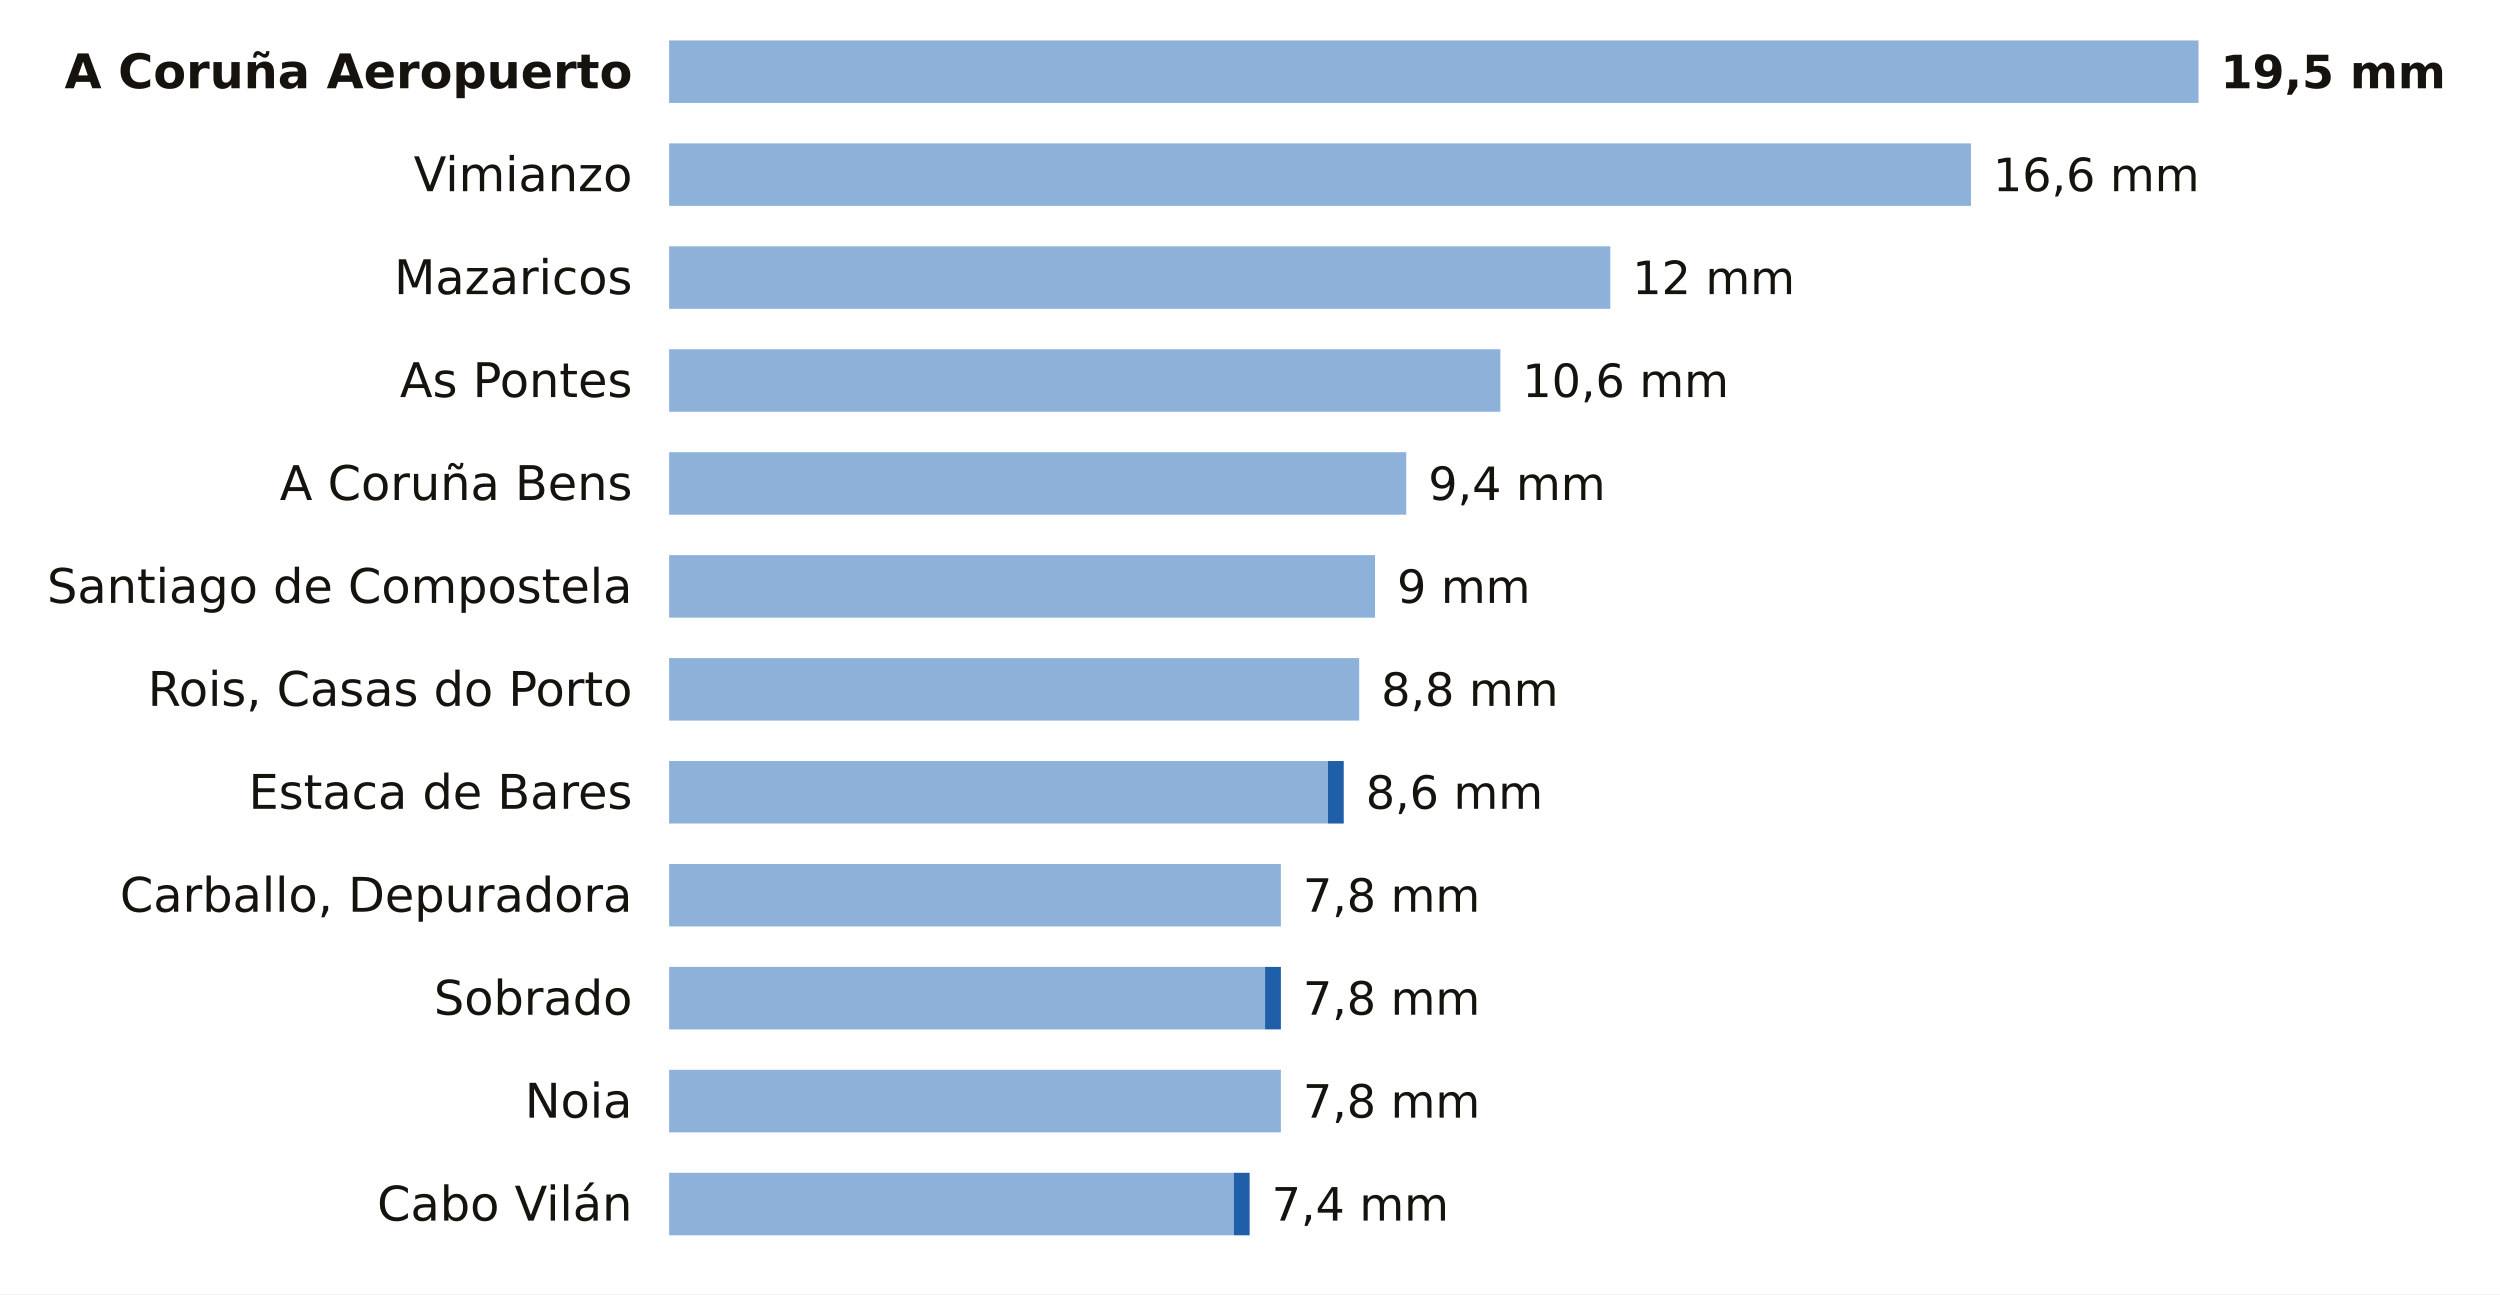
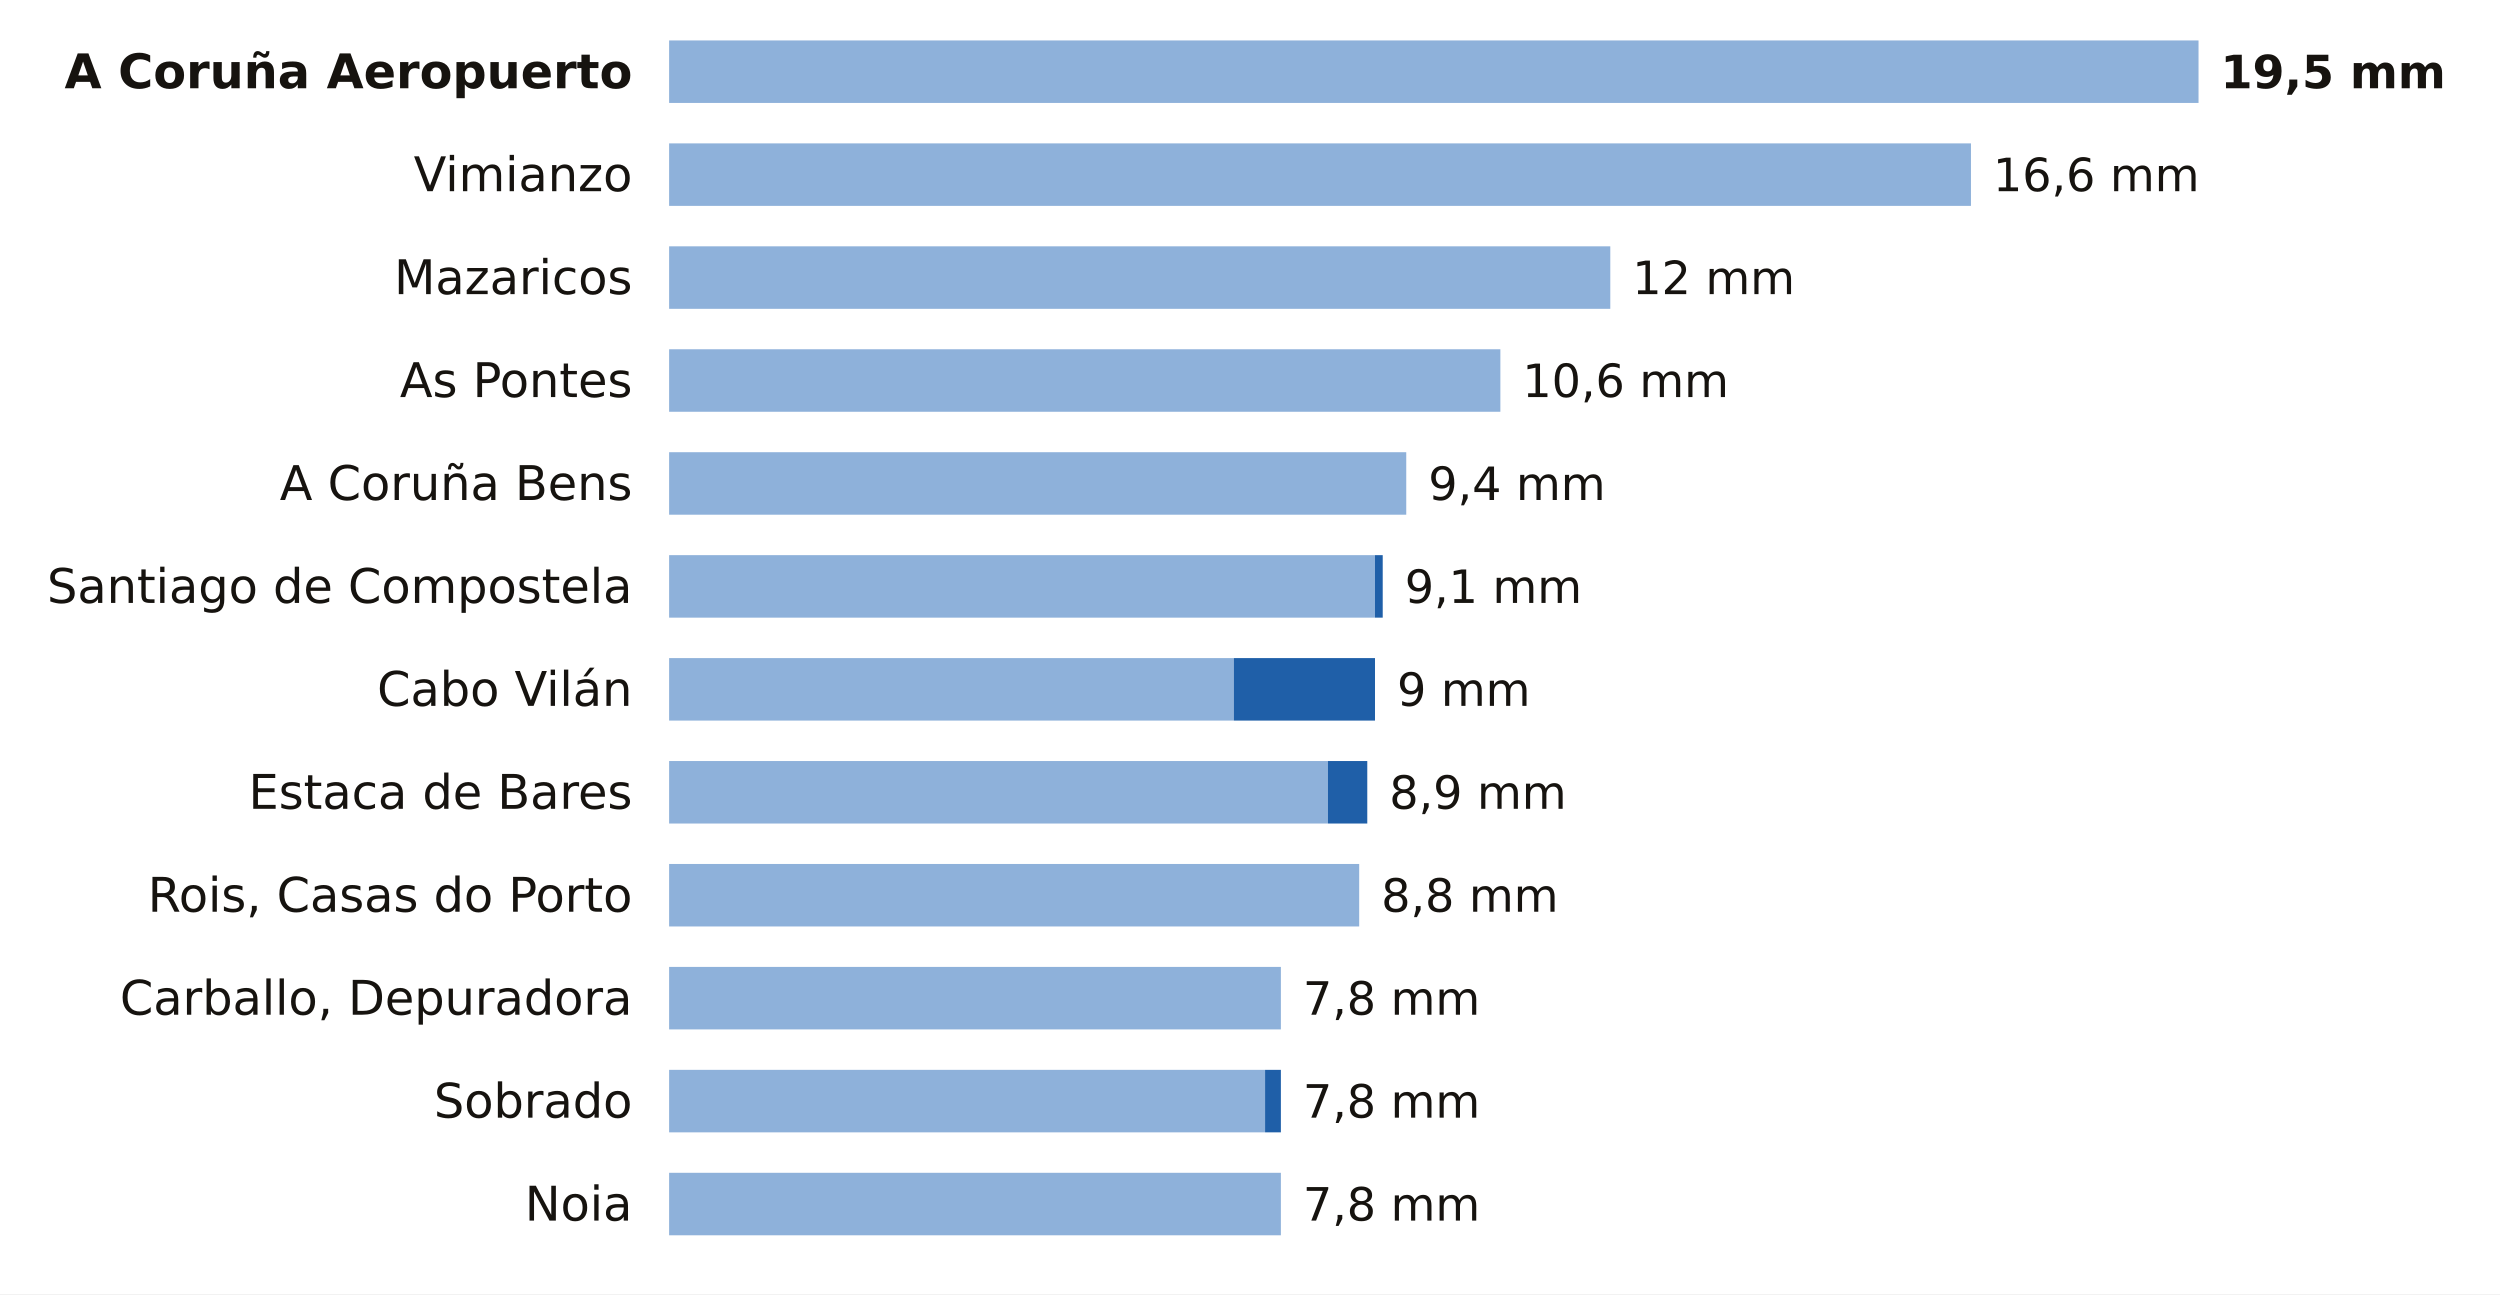
<svg xmlns="http://www.w3.org/2000/svg" viewBox="0 0 680 352" width="680" height="352" role="img" aria-label="La lluvia de los últimos 7 días en las estaciones de AEMET de A Coruña">
  <rect width="680" height="352" fill="#FFFFFF" />
  <text x="172.0" y="24.0" font-size="13" fill="#16130F" text-anchor="end" font-weight="600" font-family="Public Sans, DejaVu Sans, Arial, sans-serif">A Coruña Aeropuerto</text>
  <rect x="182" y="11" width="416.0" height="17" fill="#8EB1DA" />
  <text x="604.0" y="24.0" font-size="12.5" fill="#16130F" text-anchor="start" font-weight="700" font-family="Public Sans, DejaVu Sans, Arial, sans-serif">19,5 mm</text>
  <text x="172.0" y="52.0" font-size="13" fill="#16130F" text-anchor="end" font-weight="400" font-family="Public Sans, DejaVu Sans, Arial, sans-serif">Vimianzo</text>
  <rect x="182" y="39" width="354.1" height="17" fill="#8EB1DA" />
  <text x="542.1" y="52.0" font-size="12.5" fill="#16130F" text-anchor="start" font-weight="500" font-family="Public Sans, DejaVu Sans, Arial, sans-serif">16,6 mm</text>
  <text x="172.0" y="80.0" font-size="13" fill="#16130F" text-anchor="end" font-weight="400" font-family="Public Sans, DejaVu Sans, Arial, sans-serif">Mazaricos</text>
  <rect x="182" y="67" width="256.0" height="17" fill="#8EB1DA" />
  <text x="444.0" y="80.0" font-size="12.5" fill="#16130F" text-anchor="start" font-weight="500" font-family="Public Sans, DejaVu Sans, Arial, sans-serif">12 mm</text>
  <text x="172.0" y="108.0" font-size="13" fill="#16130F" text-anchor="end" font-weight="400" font-family="Public Sans, DejaVu Sans, Arial, sans-serif">As Pontes</text>
  <rect x="182" y="95" width="226.1" height="17" fill="#8EB1DA" />
  <text x="414.1" y="108.0" font-size="12.5" fill="#16130F" text-anchor="start" font-weight="500" font-family="Public Sans, DejaVu Sans, Arial, sans-serif">10,6 mm</text>
  <text x="172.0" y="136.0" font-size="13" fill="#16130F" text-anchor="end" font-weight="400" font-family="Public Sans, DejaVu Sans, Arial, sans-serif">A Coruña Bens</text>
  <rect x="182" y="123" width="200.5" height="17" fill="#8EB1DA" />
  <text x="388.5" y="136.0" font-size="12.5" fill="#16130F" text-anchor="start" font-weight="500" font-family="Public Sans, DejaVu Sans, Arial, sans-serif">9,4 mm</text>
  <text x="172.0" y="164.0" font-size="13" fill="#16130F" text-anchor="end" font-weight="400" font-family="Public Sans, DejaVu Sans, Arial, sans-serif">Santiago de Compostela</text>
  <rect x="182" y="151" width="192.0" height="17" fill="#8EB1DA" />
-   <text x="380.0" y="164.0" font-size="12.5" fill="#16130F" text-anchor="start" font-weight="500" font-family="Public Sans, DejaVu Sans, Arial, sans-serif">9 mm</text>
-   <text x="172.0" y="192.0" font-size="13" fill="#16130F" text-anchor="end" font-weight="400" font-family="Public Sans, DejaVu Sans, Arial, sans-serif">Rois, Casas do Porto</text>
-   <rect x="182" y="179" width="187.7" height="17" fill="#8EB1DA" />
-   <text x="375.7" y="192.0" font-size="12.5" fill="#16130F" text-anchor="start" font-weight="500" font-family="Public Sans, DejaVu Sans, Arial, sans-serif">8,8 mm</text>
+   <rect x="374.0" y="151" width="2.1" height="17" fill="#1F5FA8" />
+   <text x="382.1" y="164.0" font-size="12.5" fill="#16130F" text-anchor="start" font-weight="500" font-family="Public Sans, DejaVu Sans, Arial, sans-serif">9,1 mm</text>
+   <text x="172.0" y="192.0" font-size="13" fill="#16130F" text-anchor="end" font-weight="400" font-family="Public Sans, DejaVu Sans, Arial, sans-serif">Cabo Vilán</text>
+   <rect x="182" y="179" width="153.6" height="17" fill="#8EB1DA" />
+   <rect x="335.6" y="179" width="38.4" height="17" fill="#1F5FA8" />
+   <text x="380.0" y="192.0" font-size="12.5" fill="#16130F" text-anchor="start" font-weight="500" font-family="Public Sans, DejaVu Sans, Arial, sans-serif">9 mm</text>
  <text x="172.0" y="220.0" font-size="13" fill="#16130F" text-anchor="end" font-weight="400" font-family="Public Sans, DejaVu Sans, Arial, sans-serif">Estaca de Bares</text>
  <rect x="182" y="207" width="179.2" height="17" fill="#8EB1DA" />
-   <rect x="361.2" y="207" width="4.3" height="17" fill="#1F5FA8" />
-   <text x="371.5" y="220.0" font-size="12.5" fill="#16130F" text-anchor="start" font-weight="500" font-family="Public Sans, DejaVu Sans, Arial, sans-serif">8,6 mm</text>
-   <text x="172.0" y="248.0" font-size="13" fill="#16130F" text-anchor="end" font-weight="400" font-family="Public Sans, DejaVu Sans, Arial, sans-serif">Carballo, Depuradora</text>
-   <rect x="182" y="235" width="166.4" height="17" fill="#8EB1DA" />
-   <text x="354.4" y="248.0" font-size="12.5" fill="#16130F" text-anchor="start" font-weight="500" font-family="Public Sans, DejaVu Sans, Arial, sans-serif">7,8 mm</text>
-   <text x="172.0" y="276.0" font-size="13" fill="#16130F" text-anchor="end" font-weight="400" font-family="Public Sans, DejaVu Sans, Arial, sans-serif">Sobrado</text>
-   <rect x="182" y="263" width="162.1" height="17" fill="#8EB1DA" />
-   <rect x="344.1" y="263" width="4.3" height="17" fill="#1F5FA8" />
+   <rect x="361.2" y="207" width="10.7" height="17" fill="#1F5FA8" />
+   <text x="377.9" y="220.0" font-size="12.5" fill="#16130F" text-anchor="start" font-weight="500" font-family="Public Sans, DejaVu Sans, Arial, sans-serif">8,9 mm</text>
+   <text x="172.0" y="248.0" font-size="13" fill="#16130F" text-anchor="end" font-weight="400" font-family="Public Sans, DejaVu Sans, Arial, sans-serif">Rois, Casas do Porto</text>
+   <rect x="182" y="235" width="187.7" height="17" fill="#8EB1DA" />
+   <text x="375.7" y="248.0" font-size="12.5" fill="#16130F" text-anchor="start" font-weight="500" font-family="Public Sans, DejaVu Sans, Arial, sans-serif">8,8 mm</text>
+   <text x="172.0" y="276.0" font-size="13" fill="#16130F" text-anchor="end" font-weight="400" font-family="Public Sans, DejaVu Sans, Arial, sans-serif">Carballo, Depuradora</text>
+   <rect x="182" y="263" width="166.4" height="17" fill="#8EB1DA" />
  <text x="354.4" y="276.0" font-size="12.5" fill="#16130F" text-anchor="start" font-weight="500" font-family="Public Sans, DejaVu Sans, Arial, sans-serif">7,8 mm</text>
-   <text x="172.0" y="304.0" font-size="13" fill="#16130F" text-anchor="end" font-weight="400" font-family="Public Sans, DejaVu Sans, Arial, sans-serif">Noia</text>
-   <rect x="182" y="291" width="166.4" height="17" fill="#8EB1DA" />
+   <text x="172.0" y="304.0" font-size="13" fill="#16130F" text-anchor="end" font-weight="400" font-family="Public Sans, DejaVu Sans, Arial, sans-serif">Sobrado</text>
+   <rect x="182" y="291" width="162.1" height="17" fill="#8EB1DA" />
+   <rect x="344.1" y="291" width="4.3" height="17" fill="#1F5FA8" />
  <text x="354.4" y="304.0" font-size="12.5" fill="#16130F" text-anchor="start" font-weight="500" font-family="Public Sans, DejaVu Sans, Arial, sans-serif">7,8 mm</text>
-   <text x="172.0" y="332.0" font-size="13" fill="#16130F" text-anchor="end" font-weight="400" font-family="Public Sans, DejaVu Sans, Arial, sans-serif">Cabo Vilán</text>
-   <rect x="182" y="319" width="153.6" height="17" fill="#8EB1DA" />
-   <rect x="335.6" y="319" width="4.3" height="17" fill="#1F5FA8" />
-   <text x="345.9" y="332.0" font-size="12.5" fill="#16130F" text-anchor="start" font-weight="500" font-family="Public Sans, DejaVu Sans, Arial, sans-serif">7,4 mm</text>
+   <text x="172.0" y="332.0" font-size="13" fill="#16130F" text-anchor="end" font-weight="400" font-family="Public Sans, DejaVu Sans, Arial, sans-serif">Noia</text>
+   <rect x="182" y="319" width="166.4" height="17" fill="#8EB1DA" />
+   <text x="354.4" y="332.0" font-size="12.5" fill="#16130F" text-anchor="start" font-weight="500" font-family="Public Sans, DejaVu Sans, Arial, sans-serif">7,8 mm</text>
</svg>
